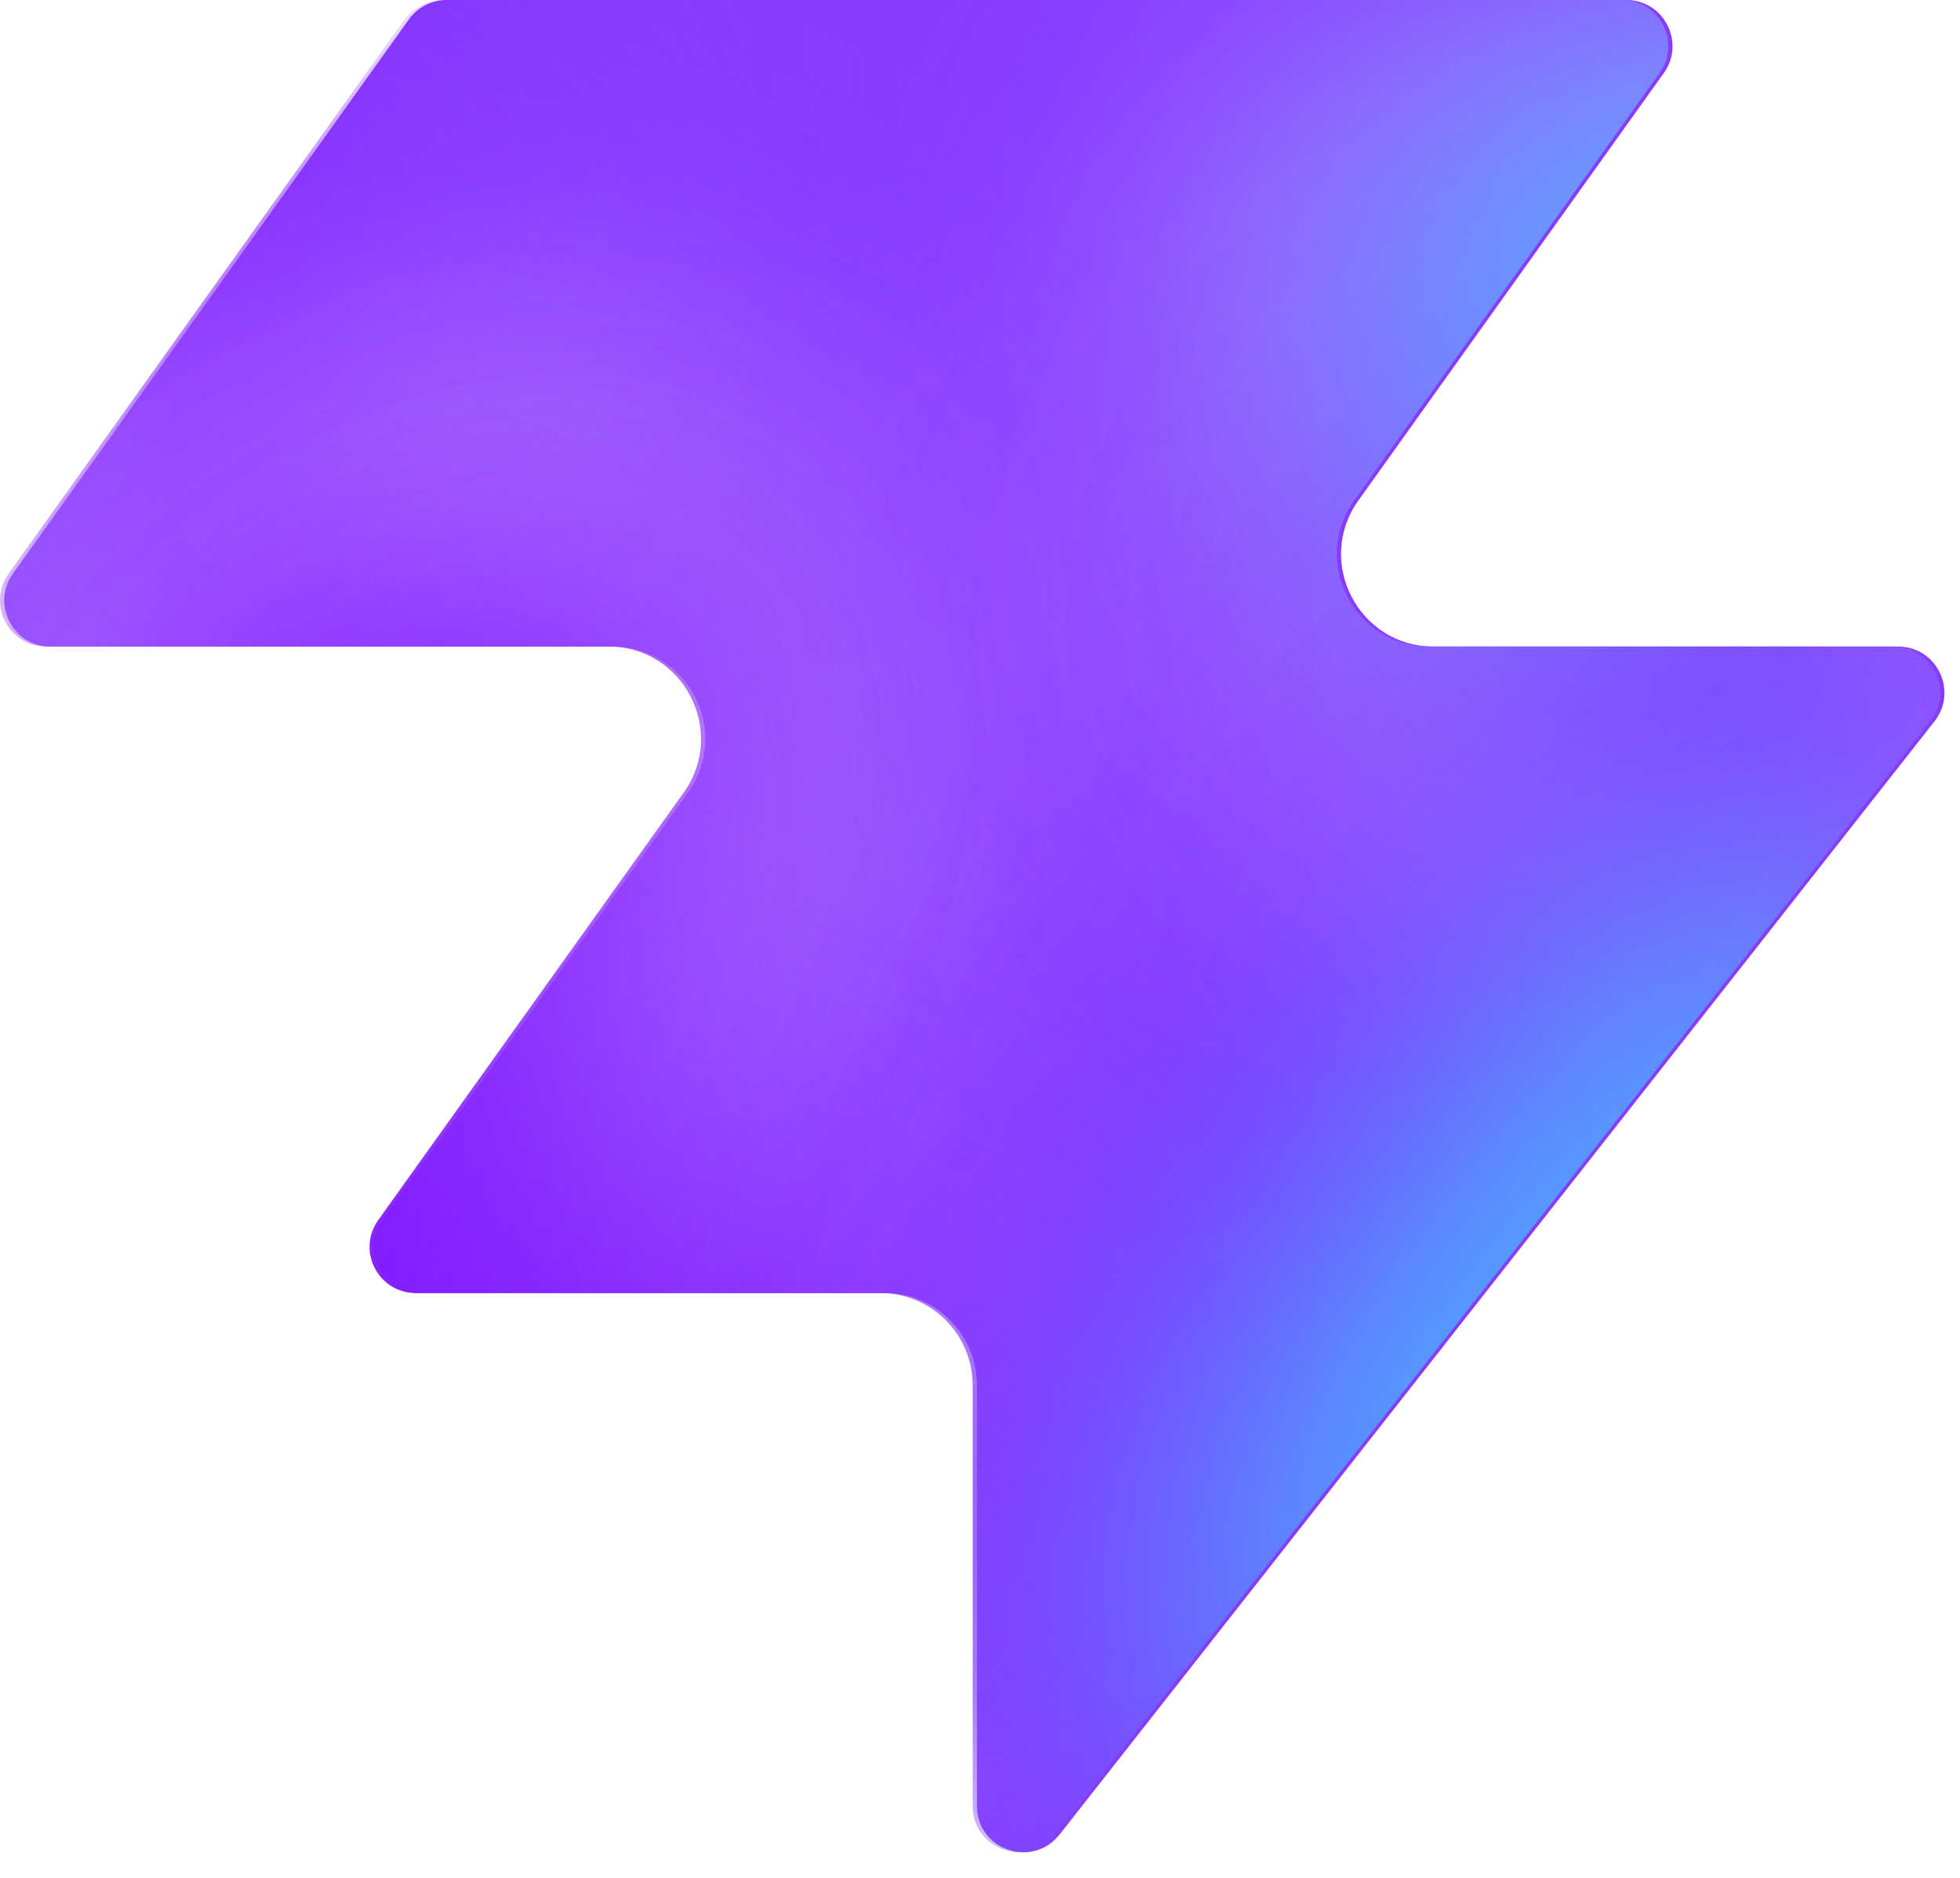
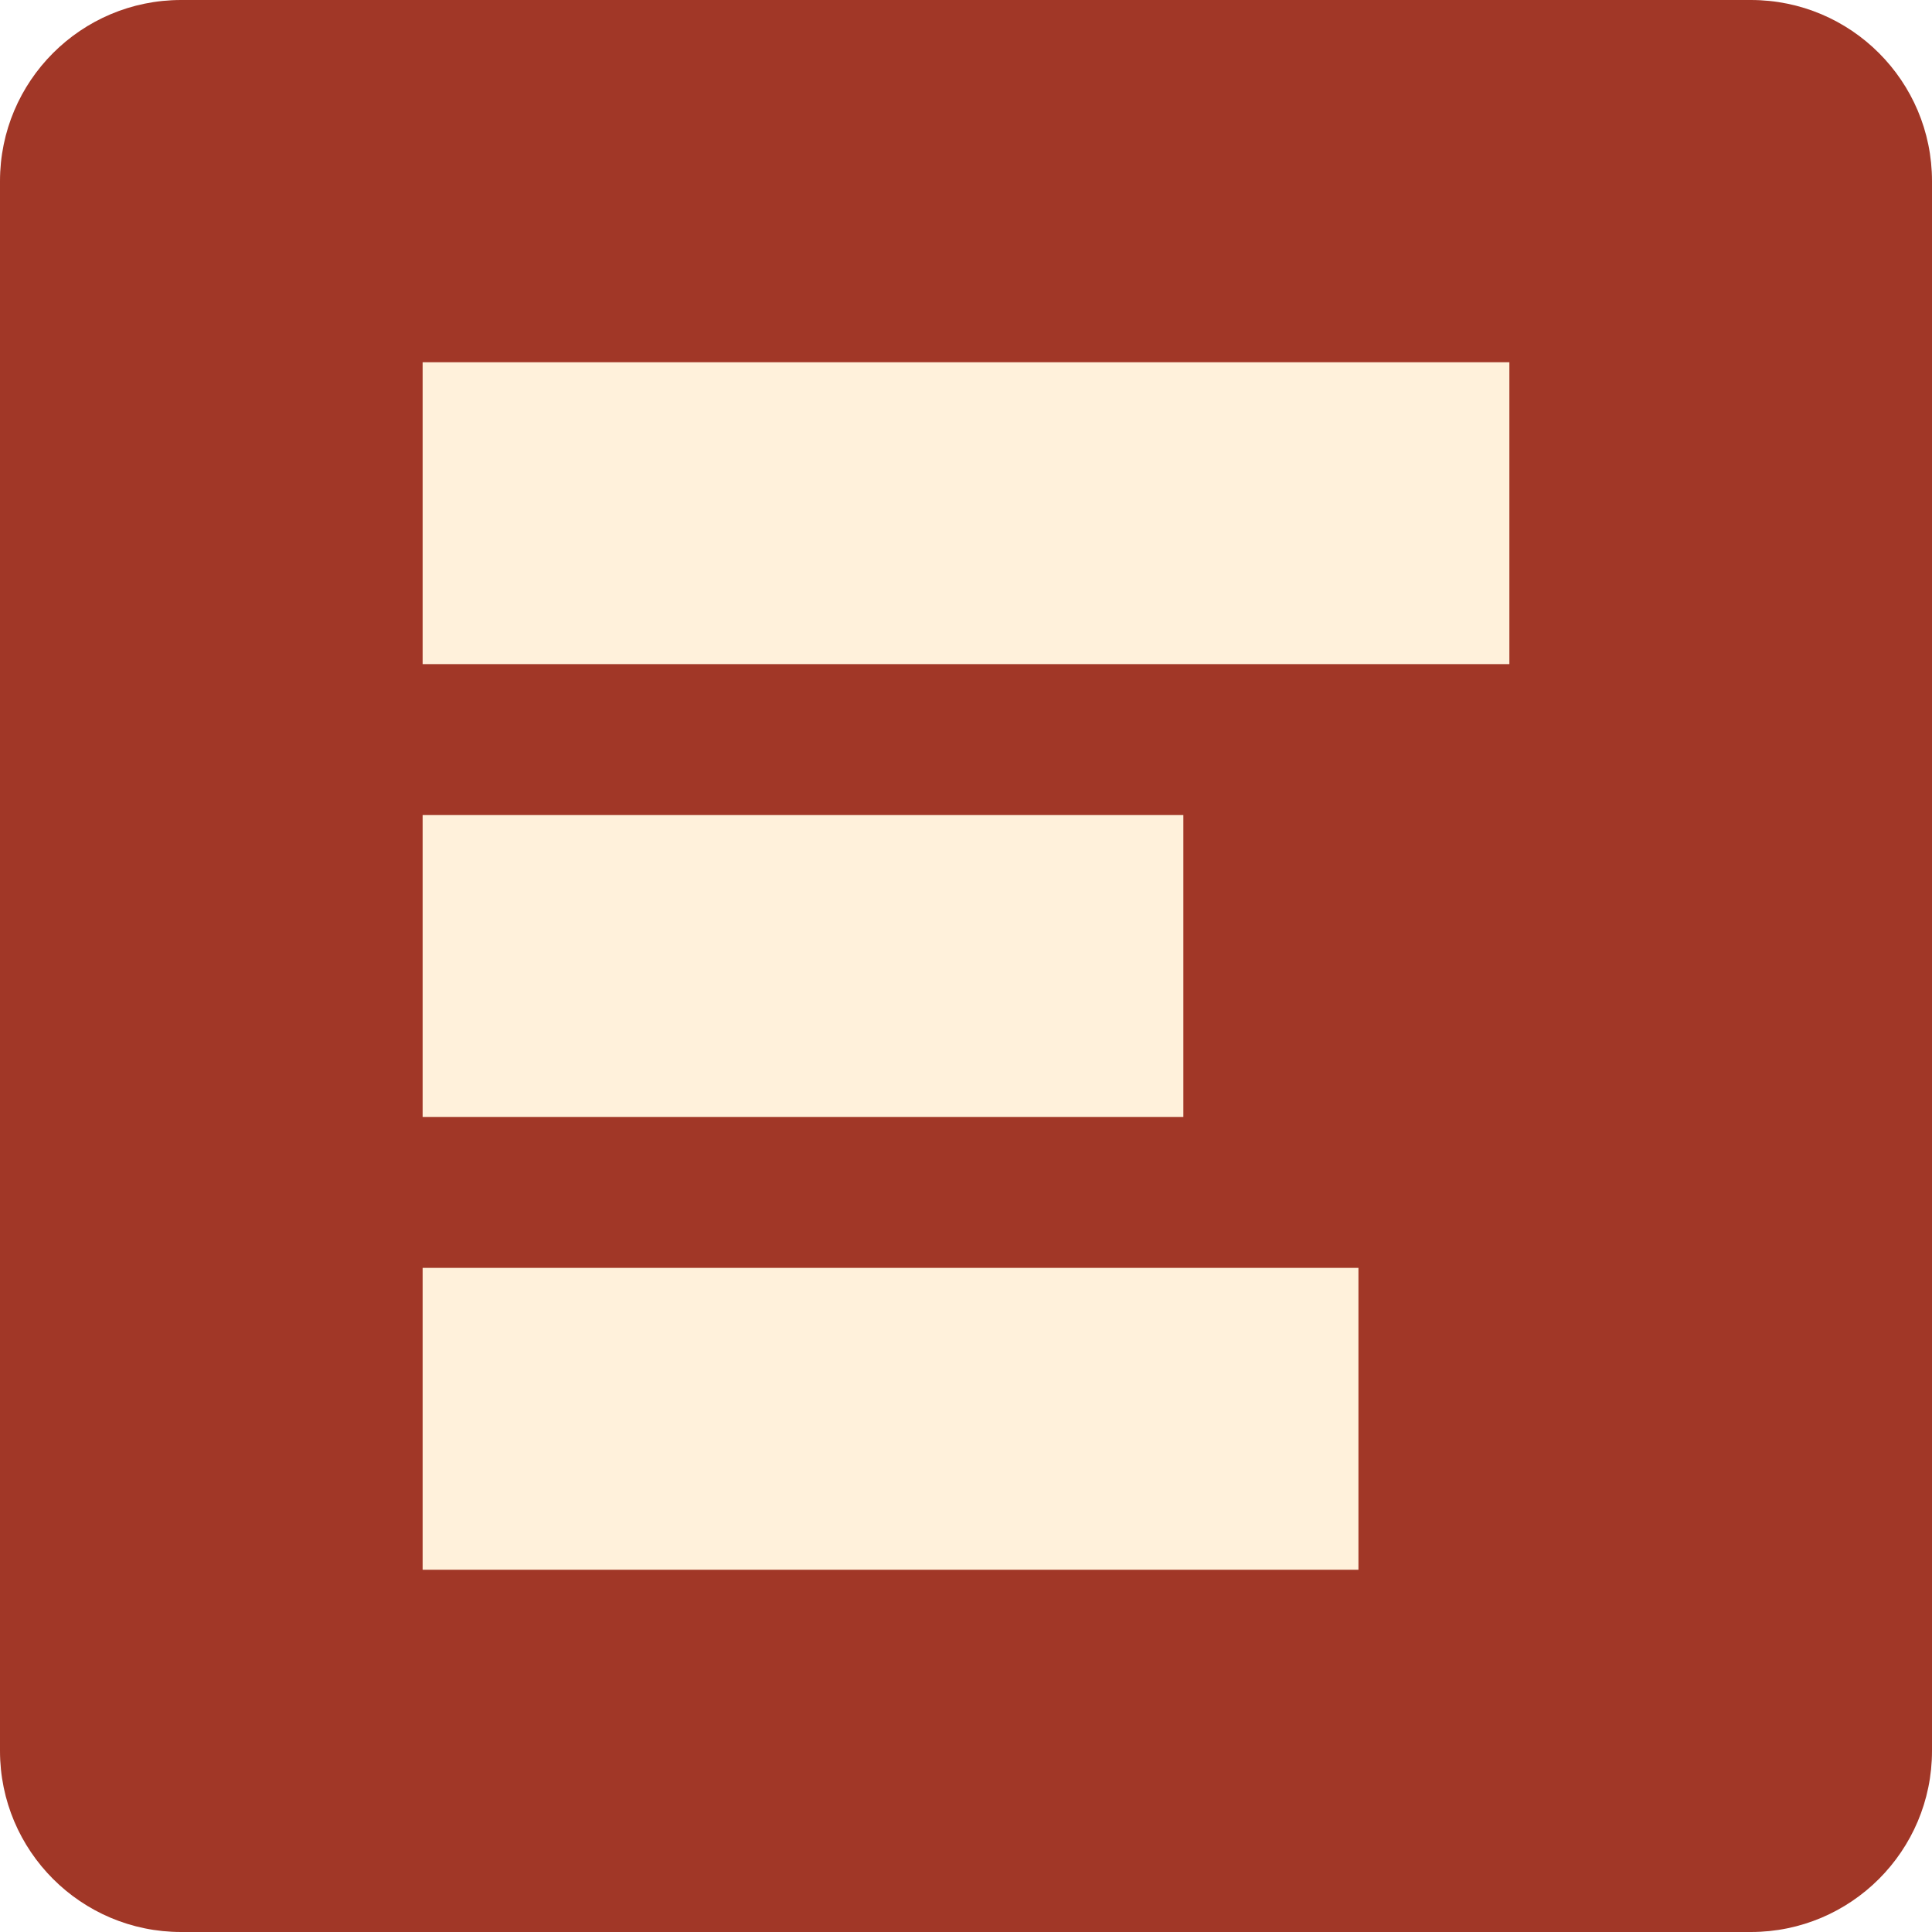
- <svg xmlns="http://www.w3.org/2000/svg" width="48" height="46" fill="none" viewBox="0 0 48 46">
-   <path fill="#863bff" d="M25.946 44.938c-.664.845-2.021.375-2.021-.698V33.937a2.26 2.26 0 0 0-2.262-2.262H10.287c-.92 0-1.456-1.04-.92-1.788l7.48-10.471c1.07-1.497 0-3.578-1.842-3.578H1.237c-.92 0-1.456-1.04-.92-1.788L10.013.474c.214-.297.556-.474.92-.474h28.894c.92 0 1.456 1.04.92 1.788l-7.48 10.471c-1.07 1.498 0 3.579 1.842 3.579h11.377c.943 0 1.473 1.088.89 1.83L25.947 44.94z" style="fill:#863bff;fill:color(display-p3 .525 .23 1);fill-opacity:1" />
-   <mask id="a" width="48" height="46" x="0" y="0" maskUnits="userSpaceOnUse" style="mask-type:alpha">
-     <path fill="#000" d="M25.842 44.938c-.664.844-2.021.375-2.021-.698V33.937a2.26 2.26 0 0 0-2.262-2.262H10.183c-.92 0-1.456-1.04-.92-1.788l7.48-10.471c1.07-1.498 0-3.579-1.842-3.579H1.133c-.92 0-1.456-1.04-.92-1.787L9.91.473c.214-.297.556-.474.92-.474h28.894c.92 0 1.456 1.04.92 1.788l-7.48 10.471c-1.07 1.498 0 3.578 1.842 3.578h11.377c.943 0 1.473 1.088.89 1.832L25.843 44.94z" style="fill:#000;fill-opacity:1" />
-   </mask>
-   <g mask="url(#a)">
-     <g filter="url(#b)">
-       <ellipse cx="5.508" cy="14.704" fill="#ede6ff" rx="5.508" ry="14.704" style="fill:#ede6ff;fill:color(display-p3 .927 .903 1);fill-opacity:1" transform="matrix(.00324 1 1 -.00324 -4.47 31.516)" />
-     </g>
-     <g filter="url(#c)">
-       <ellipse cx="10.399" cy="29.851" fill="#ede6ff" rx="10.399" ry="29.851" style="fill:#ede6ff;fill:color(display-p3 .927 .903 1);fill-opacity:1" transform="matrix(.00324 1 1 -.00324 -39.328 7.883)" />
-     </g>
-     <g filter="url(#d)">
-       <ellipse cx="5.508" cy="30.487" fill="#7e14ff" rx="5.508" ry="30.487" style="fill:#7e14ff;fill:color(display-p3 .492 .077 1);fill-opacity:1" transform="rotate(89.814 -25.913 -14.639)scale(1 -1)" />
-     </g>
-     <g filter="url(#e)">
-       <ellipse cx="5.508" cy="30.599" fill="#7e14ff" rx="5.508" ry="30.599" style="fill:#7e14ff;fill:color(display-p3 .492 .077 1);fill-opacity:1" transform="rotate(89.814 -32.644 -3.334)scale(1 -1)" />
-     </g>
-     <g filter="url(#f)">
-       <ellipse cx="5.508" cy="30.599" fill="#7e14ff" rx="5.508" ry="30.599" style="fill:#7e14ff;fill:color(display-p3 .492 .077 1);fill-opacity:1" transform="matrix(.00324 1 1 -.00324 -34.34 30.47)" />
-     </g>
-     <g filter="url(#g)">
-       <ellipse cx="14.072" cy="22.078" fill="#ede6ff" rx="14.072" ry="22.078" style="fill:#ede6ff;fill:color(display-p3 .927 .903 1);fill-opacity:1" transform="rotate(93.35 24.506 48.493)scale(-1 1)" />
-     </g>
-     <g filter="url(#h)">
-       <ellipse cx="3.47" cy="21.501" fill="#7e14ff" rx="3.47" ry="21.501" style="fill:#7e14ff;fill:color(display-p3 .492 .077 1);fill-opacity:1" transform="rotate(89.009 28.708 47.59)scale(-1 1)" />
-     </g>
-     <g filter="url(#i)">
-       <ellipse cx="3.47" cy="21.501" fill="#7e14ff" rx="3.47" ry="21.501" style="fill:#7e14ff;fill:color(display-p3 .492 .077 1);fill-opacity:1" transform="rotate(89.009 28.708 47.59)scale(-1 1)" />
-     </g>
-     <g filter="url(#j)">
-       <ellipse cx=".387" cy="8.972" fill="#7e14ff" rx="4.407" ry="29.108" style="fill:#7e14ff;fill:color(display-p3 .492 .077 1);fill-opacity:1" transform="rotate(39.51 .387 8.972)" />
-     </g>
-     <g filter="url(#k)">
-       <ellipse cx="47.523" cy="-6.092" fill="#7e14ff" rx="4.407" ry="29.108" style="fill:#7e14ff;fill:color(display-p3 .492 .077 1);fill-opacity:1" transform="rotate(37.892 47.523 -6.092)" />
-     </g>
-     <g filter="url(#l)">
-       <ellipse cx="41.412" cy="6.333" fill="#47bfff" rx="5.971" ry="9.665" style="fill:#47bfff;fill:color(display-p3 .28 .748 1);fill-opacity:1" transform="rotate(37.892 41.412 6.333)" />
-     </g>
-     <g filter="url(#m)">
-       <ellipse cx="-1.879" cy="38.332" fill="#7e14ff" rx="4.407" ry="29.108" style="fill:#7e14ff;fill:color(display-p3 .492 .077 1);fill-opacity:1" transform="rotate(37.892 -1.88 38.332)" />
-     </g>
-     <g filter="url(#n)">
-       <ellipse cx="-1.879" cy="38.332" fill="#7e14ff" rx="4.407" ry="29.108" style="fill:#7e14ff;fill:color(display-p3 .492 .077 1);fill-opacity:1" transform="rotate(37.892 -1.88 38.332)" />
-     </g>
-     <g filter="url(#o)">
-       <ellipse cx="35.651" cy="29.907" fill="#7e14ff" rx="4.407" ry="29.108" style="fill:#7e14ff;fill:color(display-p3 .492 .077 1);fill-opacity:1" transform="rotate(37.892 35.651 29.907)" />
-     </g>
-     <g filter="url(#p)">
-       <ellipse cx="38.418" cy="32.4" fill="#47bfff" rx="5.971" ry="15.297" style="fill:#47bfff;fill:color(display-p3 .28 .748 1);fill-opacity:1" transform="rotate(37.892 38.418 32.4)" />
-     </g>
-   </g>
-   <defs>
-     <filter id="b" width="60.045" height="41.654" x="-19.77" y="16.149" color-interpolation-filters="sRGB" filterUnits="userSpaceOnUse">
-       <feFlood flood-opacity="0" result="BackgroundImageFix" />
-       <feBlend in="SourceGraphic" in2="BackgroundImageFix" result="shape" />
-       <feGaussianBlur result="effect1_foregroundBlur_2002_17158" stdDeviation="7.659" />
-     </filter>
-     <filter id="c" width="90.34" height="51.437" x="-54.613" y="-7.533" color-interpolation-filters="sRGB" filterUnits="userSpaceOnUse">
-       <feFlood flood-opacity="0" result="BackgroundImageFix" />
-       <feBlend in="SourceGraphic" in2="BackgroundImageFix" result="shape" />
-       <feGaussianBlur result="effect1_foregroundBlur_2002_17158" stdDeviation="7.659" />
-     </filter>
-     <filter id="d" width="79.355" height="29.4" x="-49.64" y="2.03" color-interpolation-filters="sRGB" filterUnits="userSpaceOnUse">
-       <feFlood flood-opacity="0" result="BackgroundImageFix" />
-       <feBlend in="SourceGraphic" in2="BackgroundImageFix" result="shape" />
-       <feGaussianBlur result="effect1_foregroundBlur_2002_17158" stdDeviation="4.596" />
-     </filter>
-     <filter id="e" width="79.579" height="29.4" x="-45.045" y="20.029" color-interpolation-filters="sRGB" filterUnits="userSpaceOnUse">
-       <feFlood flood-opacity="0" result="BackgroundImageFix" />
-       <feBlend in="SourceGraphic" in2="BackgroundImageFix" result="shape" />
-       <feGaussianBlur result="effect1_foregroundBlur_2002_17158" stdDeviation="4.596" />
-     </filter>
-     <filter id="f" width="79.579" height="29.4" x="-43.513" y="21.178" color-interpolation-filters="sRGB" filterUnits="userSpaceOnUse">
-       <feFlood flood-opacity="0" result="BackgroundImageFix" />
-       <feBlend in="SourceGraphic" in2="BackgroundImageFix" result="shape" />
-       <feGaussianBlur result="effect1_foregroundBlur_2002_17158" stdDeviation="4.596" />
-     </filter>
-     <filter id="g" width="74.749" height="58.852" x="15.756" y="-17.901" color-interpolation-filters="sRGB" filterUnits="userSpaceOnUse">
-       <feFlood flood-opacity="0" result="BackgroundImageFix" />
-       <feBlend in="SourceGraphic" in2="BackgroundImageFix" result="shape" />
-       <feGaussianBlur result="effect1_foregroundBlur_2002_17158" stdDeviation="7.659" />
-     </filter>
-     <filter id="h" width="61.377" height="25.362" x="23.548" y="2.284" color-interpolation-filters="sRGB" filterUnits="userSpaceOnUse">
-       <feFlood flood-opacity="0" result="BackgroundImageFix" />
-       <feBlend in="SourceGraphic" in2="BackgroundImageFix" result="shape" />
-       <feGaussianBlur result="effect1_foregroundBlur_2002_17158" stdDeviation="4.596" />
-     </filter>
-     <filter id="i" width="61.377" height="25.362" x="23.548" y="2.284" color-interpolation-filters="sRGB" filterUnits="userSpaceOnUse">
-       <feFlood flood-opacity="0" result="BackgroundImageFix" />
-       <feBlend in="SourceGraphic" in2="BackgroundImageFix" result="shape" />
-       <feGaussianBlur result="effect1_foregroundBlur_2002_17158" stdDeviation="4.596" />
-     </filter>
-     <filter id="j" width="56.045" height="63.649" x="-27.636" y="-22.853" color-interpolation-filters="sRGB" filterUnits="userSpaceOnUse">
-       <feFlood flood-opacity="0" result="BackgroundImageFix" />
-       <feBlend in="SourceGraphic" in2="BackgroundImageFix" result="shape" />
-       <feGaussianBlur result="effect1_foregroundBlur_2002_17158" stdDeviation="4.596" />
-     </filter>
-     <filter id="k" width="54.814" height="64.646" x="20.116" y="-38.415" color-interpolation-filters="sRGB" filterUnits="userSpaceOnUse">
-       <feFlood flood-opacity="0" result="BackgroundImageFix" />
-       <feBlend in="SourceGraphic" in2="BackgroundImageFix" result="shape" />
-       <feGaussianBlur result="effect1_foregroundBlur_2002_17158" stdDeviation="4.596" />
-     </filter>
-     <filter id="l" width="33.541" height="35.313" x="24.641" y="-11.323" color-interpolation-filters="sRGB" filterUnits="userSpaceOnUse">
-       <feFlood flood-opacity="0" result="BackgroundImageFix" />
-       <feBlend in="SourceGraphic" in2="BackgroundImageFix" result="shape" />
-       <feGaussianBlur result="effect1_foregroundBlur_2002_17158" stdDeviation="4.596" />
-     </filter>
-     <filter id="m" width="54.814" height="64.646" x="-29.286" y="6.009" color-interpolation-filters="sRGB" filterUnits="userSpaceOnUse">
-       <feFlood flood-opacity="0" result="BackgroundImageFix" />
-       <feBlend in="SourceGraphic" in2="BackgroundImageFix" result="shape" />
-       <feGaussianBlur result="effect1_foregroundBlur_2002_17158" stdDeviation="4.596" />
-     </filter>
-     <filter id="n" width="54.814" height="64.646" x="-29.286" y="6.009" color-interpolation-filters="sRGB" filterUnits="userSpaceOnUse">
-       <feFlood flood-opacity="0" result="BackgroundImageFix" />
-       <feBlend in="SourceGraphic" in2="BackgroundImageFix" result="shape" />
-       <feGaussianBlur result="effect1_foregroundBlur_2002_17158" stdDeviation="4.596" />
-     </filter>
-     <filter id="o" width="54.814" height="64.646" x="8.244" y="-2.416" color-interpolation-filters="sRGB" filterUnits="userSpaceOnUse">
-       <feFlood flood-opacity="0" result="BackgroundImageFix" />
-       <feBlend in="SourceGraphic" in2="BackgroundImageFix" result="shape" />
-       <feGaussianBlur result="effect1_foregroundBlur_2002_17158" stdDeviation="4.596" />
-     </filter>
-     <filter id="p" width="39.409" height="43.623" x="18.713" y="10.588" color-interpolation-filters="sRGB" filterUnits="userSpaceOnUse">
-       <feFlood flood-opacity="0" result="BackgroundImageFix" />
-       <feBlend in="SourceGraphic" in2="BackgroundImageFix" result="shape" />
-       <feGaussianBlur result="effect1_foregroundBlur_2002_17158" stdDeviation="4.596" />
-     </filter>
-   </defs>
+ <svg xmlns="http://www.w3.org/2000/svg" viewBox="0 0 32 32">
+   <rect width="32" height="32" rx="3" fill="#a13727" />
+   <path fill="#fff1db" d="M7 6h18v5H7zm0 7.5h12.6v5H7zM7 21h15.5v5H7z" />
</svg>
